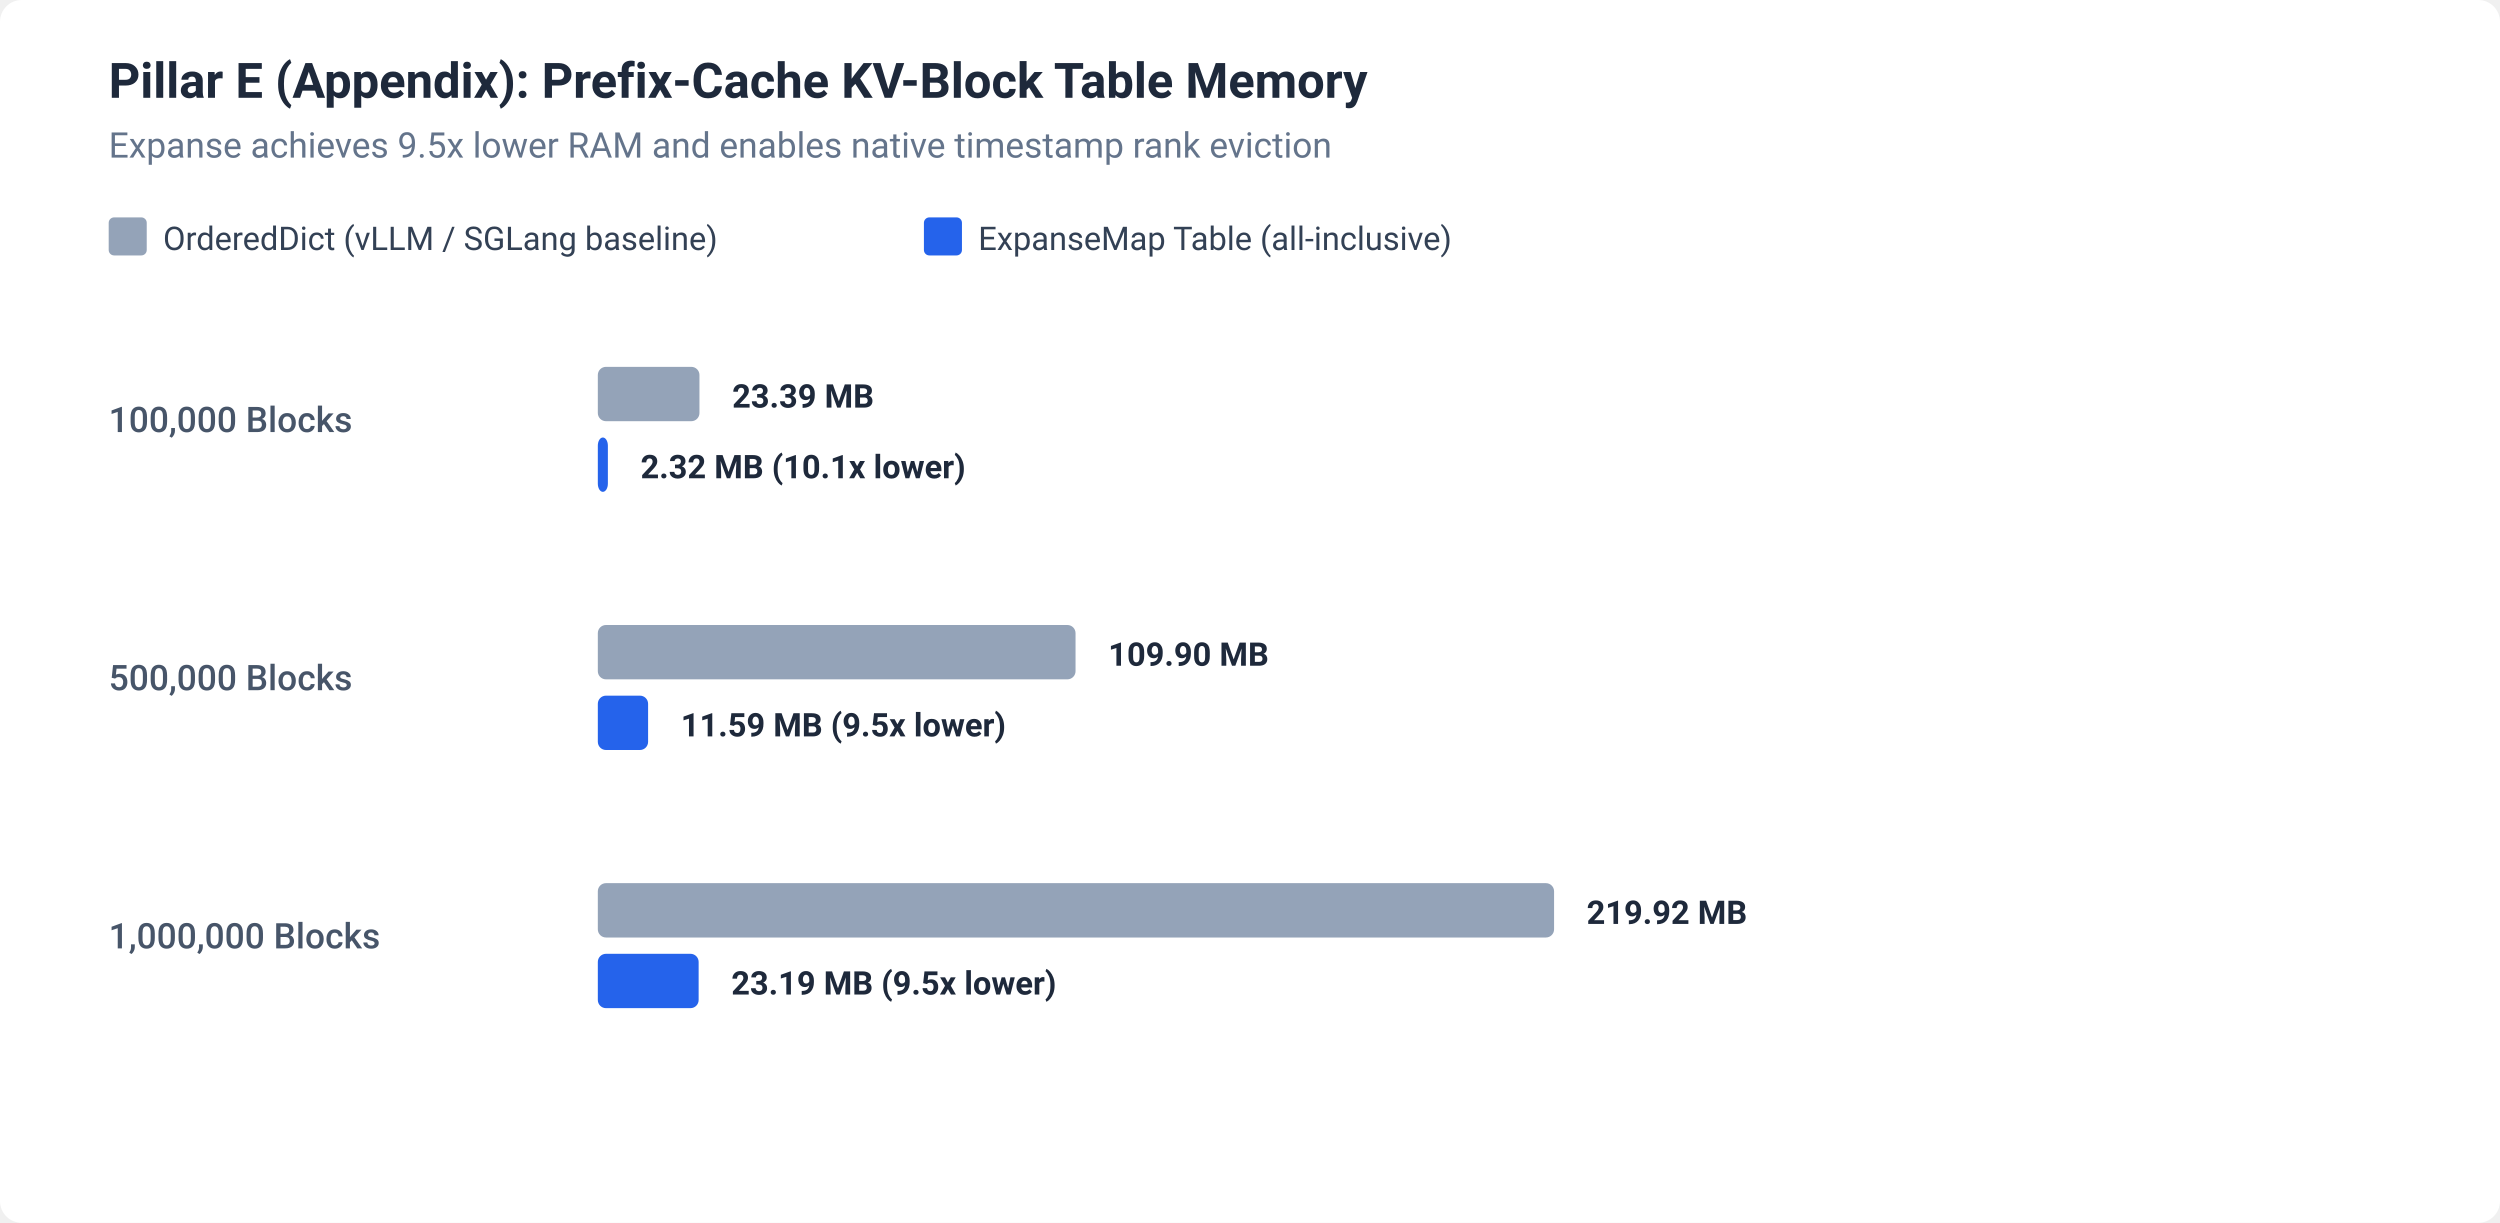
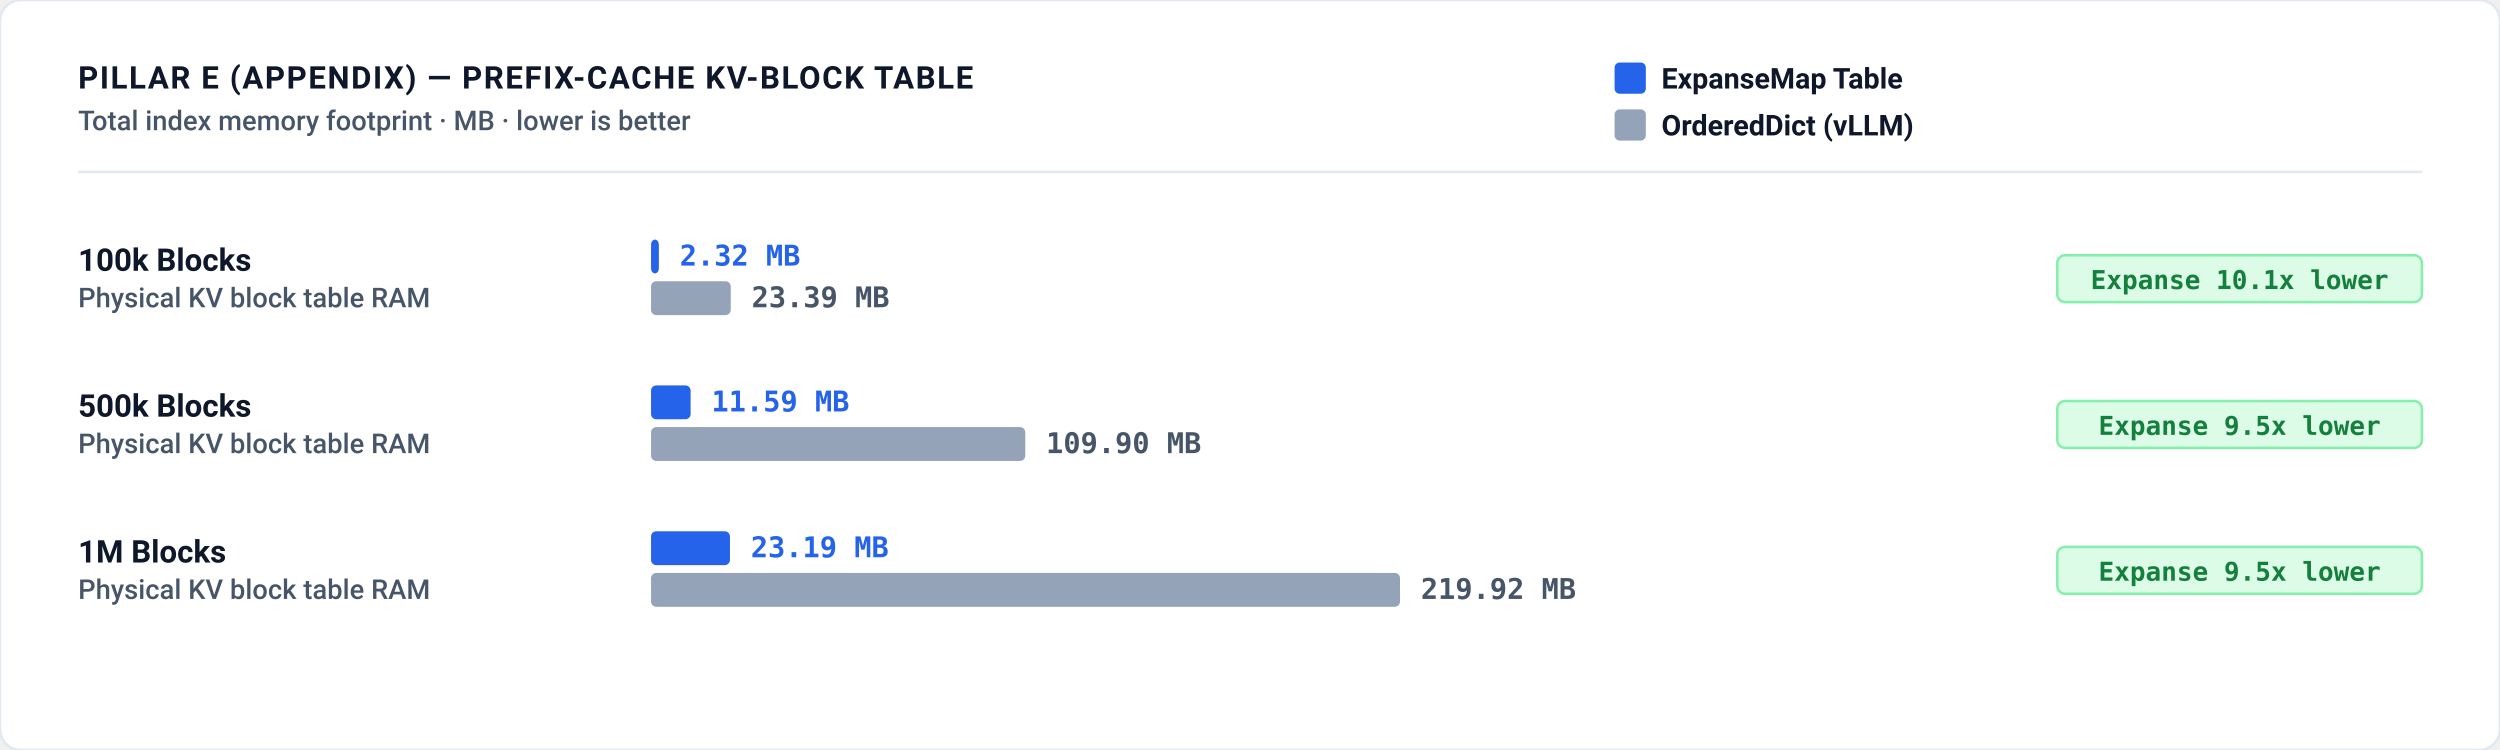
- <svg xmlns="http://www.w3.org/2000/svg" viewBox="0 0 920 450" width="100%" height="100%">
-   <style>
-     .bg { fill: #ffffff; }
-     .text-title { font-family: -apple-system, BlinkMacSystemFont, "Segoe UI", Roboto, Helvetica, Arial, sans-serif; font-size: 18px; font-weight: 700; fill: #1e293b; }
-     .text-sub { font-family: -apple-system, BlinkMacSystemFont, "Segoe UI", Roboto, Helvetica, Arial, sans-serif; font-size: 13px; fill: #64748b; }
-     .text-axis { font-family: -apple-system, BlinkMacSystemFont, "Segoe UI", Roboto, Helvetica, Arial, sans-serif; font-size: 13px; font-weight: 500; fill: #475569; }
-     .text-val { font-family: -apple-system, BlinkMacSystemFont, "Segoe UI", Roboto, Helvetica, Arial, sans-serif; font-size: 12px; font-weight: 600; fill: #1e293b; }
-     .grid-line { stroke: #e2e8f0; stroke-width: 1; stroke-dasharray: 4 4; }
-     .axis-line { stroke: #cbd5e1; stroke-width: 1.5; }
-     .bar-baseline { fill: #94a3b8; }
-     .bar-expanse { fill: #2563eb; }
-     .bar-highlight { fill: #10b981; }
-     .legend-text { font-family: -apple-system, BlinkMacSystemFont, "Segoe UI", Roboto, Helvetica, Arial, sans-serif; font-size: 12px; fill: #334155; }
-     @media (prefers-color-scheme: dark) {
-       .bg { fill: #0f172a; }
-       .text-title { fill: #f8fafc; }
-       .text-sub { fill: #94a3b8; }
-       .text-axis { fill: #cbd5e1; }
-       .text-val { fill: #f1f5f9; }
-       .grid-line { stroke: #334155; }
-       .axis-line { stroke: #475569; }
-       .bar-baseline { fill: #64748b; }
-       .bar-expanse { fill: #3b82f6; }
-       .bar-highlight { fill: #34d399; }
-       .legend-text { fill: #e2e8f0; }
-     }
-   </style>
-   <rect width="920" height="450" class="bg" rx="8" />
-   <text x="40" y="36" class="text-title">Pillar E (Appendix): Prefix-Cache KV-Block Table Memory</text>
-   <text x="40" y="58" class="text-sub">Expanse achieves 9.5x lower RAM and enables native timestamp rank eviction</text>
-   <rect x="40" y="80" width="14" height="14" rx="2" class="bar-baseline" />
-   <text x="60" y="92" class="legend-text">OrderedDict (vLLM / SGLang baseline)</text>
-   <rect x="340" y="80" width="14" height="14" rx="2" class="bar-expanse" />
-   <text x="360" y="92" class="legend-text">ExpanseMap Table (all-inclusive)</text>
-   <text x="40" y="159" class="text-axis">100,000 Blocks</text>
-   <rect x="220" y="135" width="37.4" height="20" rx="3" class="bar-baseline" />
-   <text x="269.424" y="150" class="text-val">23.39 MB</text>
-   <rect x="220" y="161" width="3.7" height="20" rx="3" class="bar-expanse" />
-   <text x="235.712" y="176" class="text-val">2.32 MB (10.1x lower)</text>
-   <text x="40" y="254" class="text-axis">500,000 Blocks</text>
-   <rect x="220" y="230" width="175.8" height="20" rx="3" class="bar-baseline" />
-   <text x="407.84" y="245" class="text-val">109.90 MB</text>
-   <rect x="220" y="256" width="18.5" height="20" rx="3" class="bar-expanse" />
-   <text x="250.544" y="271" class="text-val">11.59 MB (9.5x lower)</text>
-   <text x="40" y="349" class="text-axis">1,000,000 Blocks</text>
-   <rect x="220" y="325" width="351.9" height="20" rx="3" class="bar-baseline" />
-   <text x="583.872" y="340" class="text-val">219.92 MB</text>
-   <rect x="220" y="351" width="37.1" height="20" rx="3" class="bar-expanse" />
-   <text x="269.104" y="366" class="text-val">23.19 MB (9.5x lower)</text>
+ <svg xmlns="http://www.w3.org/2000/svg" role="img" viewBox="0 0 960 288" width="100%" height="100%">
+   <defs>
+     <style>
+       .bg { fill: #ffffff; }
+       .border { stroke: #e2e8f0; stroke-width: 1px; fill: none; }
+       .grid { stroke: #f1f5f9; stroke-width: 1px; stroke-dasharray: 2,3; }
+       .axis { stroke: #cbd5e1; stroke-width: 1.5px; }
+       .divider { stroke: #e2e8f0; stroke-width: 1px; }
+ 
+       .t-title { font-family: -apple-system, BlinkMacSystemFont, "Segoe UI", Roboto, Helvetica, Arial, sans-serif; font-size: 12px; font-weight: 700; letter-spacing: 0.6px; fill: #0f172a; text-transform: uppercase; }
+       .t-sub { font-family: -apple-system, BlinkMacSystemFont, "Segoe UI", Roboto, Helvetica, Arial, sans-serif; font-size: 10.5px; font-weight: 500; fill: #475569; }
+       .t-unit { font-family: ui-monospace, SFMono-Regular, Menlo, Monaco, Consolas, monospace; font-size: 10px; font-weight: 600; fill: #475569; }
+       .t-axis-label { font-family: ui-monospace, SFMono-Regular, Menlo, Monaco, Consolas, monospace; font-size: 10px; font-weight: 500; fill: #64748b; }
+       .t-bar-label { font-family: -apple-system, BlinkMacSystemFont, "Segoe UI", Roboto, Helvetica, Arial, sans-serif; font-size: 12px; font-weight: 700; fill: #0f172a; }
+       .t-legend { font-family: -apple-system, BlinkMacSystemFont, "Segoe UI", Roboto, Helvetica, Arial, sans-serif; font-size: 11px; font-weight: 600; fill: #0f172a; }
+ 
+       .t-val-accent { font-family: ui-monospace, SFMono-Regular, Menlo, Monaco, Consolas, monospace; font-size: 11px; font-weight: 700; fill: #15803d; }
+       .t-val-blue { font-family: ui-monospace, SFMono-Regular, Menlo, Monaco, Consolas, monospace; font-size: 11px; font-weight: 600; fill: #2563eb; }
+       .t-val-gray { font-family: ui-monospace, SFMono-Regular, Menlo, Monaco, Consolas, monospace; font-size: 11px; font-weight: 600; fill: #475569; }
+       .t-note { font-family: -apple-system, BlinkMacSystemFont, "Segoe UI", Roboto, Helvetica, Arial, sans-serif; font-size: 9.5px; font-weight: 500; fill: #64748b; }
+ 
+       .b-expanse { fill: #2563eb; }
+       .b-baseline { fill: #94a3b8; }
+       .b-highlight { fill: #10b981; }
+ 
+       .badge-win { fill: #dcfce7; stroke: #86efac; stroke-width: 1px; }
+       .badge-win-text { font-family: ui-monospace, SFMono-Regular, Menlo, Monaco, Consolas, monospace; font-size: 10px; font-weight: 700; fill: #15803d; text-anchor: middle; }
+       .badge-loss { fill: #fef3c7; stroke: #fcd34d; stroke-width: 1px; }
+       .badge-loss-text { font-family: ui-monospace, SFMono-Regular, Menlo, Monaco, Consolas, monospace; font-size: 10px; font-weight: 700; fill: #b45309; text-anchor: middle; }
+ 
+       @media (prefers-color-scheme: dark) {
+         .bg { fill: #0d1117; }
+         .border { stroke: #30363d; }
+         .grid { stroke: #21262d; }
+         .axis { stroke: #484f58; }
+         .divider { stroke: #21262d; }
+         .t-title { fill: #f0f6fc; }
+         .t-sub { fill: #94a3b8; }
+         .t-unit { fill: #94a3b8; }
+         .t-axis-label { fill: #94a3b8; }
+         .t-bar-label { fill: #f8fafc; }
+         .t-legend { fill: #f8fafc; }
+         .t-val-accent { fill: #4ade80; }
+         .t-val-blue { fill: #38bdf8; }
+         .t-val-gray { fill: #cbd5e1; }
+         .t-note { fill: #94a3b8; }
+         .b-expanse { fill: #3b82f6; }
+         .b-baseline { fill: #64748b; }
+         .b-highlight { fill: #34d399; }
+         .badge-win { fill: #064e3b; stroke: #059669; }
+         .badge-win-text { fill: #6ee7b7; }
+         .badge-loss { fill: #451a03; stroke: #d97706; }
+         .badge-loss-text { fill: #fcd34d; }
+       }
+ 
+       :root[data-theme="dark"] .bg, [data-theme="dark"] .bg { fill: #0d1117; }
+       :root[data-theme="dark"] .border, [data-theme="dark"] .border { stroke: #30363d; }
+       :root[data-theme="dark"] .grid, [data-theme="dark"] .grid { stroke: #21262d; }
+       :root[data-theme="dark"] .axis, [data-theme="dark"] .axis { stroke: #484f58; }
+       :root[data-theme="dark"] .divider, [data-theme="dark"] .divider { stroke: #21262d; }
+       :root[data-theme="dark"] .t-title, [data-theme="dark"] .t-title { fill: #f0f6fc; }
+       :root[data-theme="dark"] .t-sub, [data-theme="dark"] .t-sub { fill: #94a3b8; }
+       :root[data-theme="dark"] .t-unit, [data-theme="dark"] .t-unit { fill: #94a3b8; }
+       :root[data-theme="dark"] .t-axis-label, [data-theme="dark"] .t-axis-label { fill: #94a3b8; }
+       :root[data-theme="dark"] .t-bar-label, [data-theme="dark"] .t-bar-label { fill: #f8fafc; }
+       :root[data-theme="dark"] .t-legend, [data-theme="dark"] .t-legend { fill: #f8fafc; }
+       :root[data-theme="dark"] .t-val-accent, [data-theme="dark"] .t-val-accent { fill: #4ade80; }
+       :root[data-theme="dark"] .t-val-blue, [data-theme="dark"] .t-val-blue { fill: #38bdf8; }
+       :root[data-theme="dark"] .t-val-gray, [data-theme="dark"] .t-val-gray { fill: #cbd5e1; }
+       :root[data-theme="dark"] .t-note, [data-theme="dark"] .t-note { fill: #94a3b8; }
+       :root[data-theme="dark"] .b-expanse, [data-theme="dark"] .b-expanse { fill: #3b82f6; }
+       :root[data-theme="dark"] .b-baseline, [data-theme="dark"] .b-baseline { fill: #64748b; }
+       :root[data-theme="dark"] .b-highlight, [data-theme="dark"] .b-highlight { fill: #34d399; }
+       :root[data-theme="dark"] .badge-win, [data-theme="dark"] .badge-win { fill: #064e3b; stroke: #059669; }
+       :root[data-theme="dark"] .badge-win-text, [data-theme="dark"] .badge-win-text { fill: #6ee7b7; }
+       :root[data-theme="dark"] .badge-loss, [data-theme="dark"] .badge-loss { fill: #451a03; stroke: #d97706; }
+       :root[data-theme="dark"] .badge-loss-text, [data-theme="dark"] .badge-loss-text { fill: #fcd34d; }
+     </style>
+   </defs>
+   <rect width="100%" height="100%" class="bg" rx="8" />
+   <rect width="100%" height="100%" class="border" rx="8" />
+   <text x="30" y="34" class="t-title">PILLAR E (APPENDIX) — PREFIX-CACHE KV-BLOCK TABLE</text>
+   <text x="30" y="50" class="t-sub">Total index memory footprint · MB · lower is better</text>
+   <g transform="translate(620, 24)">
+     <rect x="0" y="0" width="12" height="12" rx="2" class="b-expanse" />
+     <text x="18" y="10" class="t-legend">ExpanseMap Table</text>
+     <rect x="0" y="18" width="12" height="12" rx="2" class="b-baseline" />
+     <text x="18" y="28" class="t-legend">OrderedDict (vLLM)</text>
+   </g>
+   <line x1="30" y1="66" x2="930" y2="66" class="divider" />
+   <text x="30" y="104" class="t-bar-label">100k Blocks</text>
+   <text x="30" y="118" class="t-sub">Physical KV block table RAM</text>
+   <rect x="250" y="92" width="3.0" height="13" rx="2" class="b-expanse" />
+   <text x="261.0" y="102" class="t-val-blue">2.32 MB</text>
+   <rect x="250" y="108" width="30.6" height="13" rx="2" class="b-baseline" />
+   <text x="288.6" y="118" class="t-val-gray">23.39 MB</text>
+   <rect x="790" y="98" width="140" height="18" rx="3" class="badge-win" />
+   <text x="860" y="111" class="badge-win-text">Expanse 10.1x lower</text>
+   <text x="30" y="160" class="t-bar-label">500k Blocks</text>
+   <text x="30" y="174" class="t-sub">Physical KV block table RAM</text>
+   <rect x="250" y="148" width="15.2" height="13" rx="2" class="b-expanse" />
+   <text x="273.2" y="158" class="t-val-blue">11.59 MB</text>
+   <rect x="250" y="164" width="143.7" height="13" rx="2" class="b-baseline" />
+   <text x="401.7" y="174" class="t-val-gray">109.90 MB</text>
+   <rect x="790" y="154" width="140" height="18" rx="3" class="badge-win" />
+   <text x="860" y="167" class="badge-win-text">Expanse 9.5x lower</text>
+   <text x="30" y="216" class="t-bar-label">1M Blocks</text>
+   <text x="30" y="230" class="t-sub">Physical KV block table RAM</text>
+   <rect x="250" y="204" width="30.3" height="13" rx="2" class="b-expanse" />
+   <text x="288.3" y="214" class="t-val-blue">23.19 MB</text>
+   <rect x="250" y="220" width="287.6" height="13" rx="2" class="b-baseline" />
+   <text x="545.6" y="230" class="t-val-gray">219.92 MB</text>
+   <rect x="790" y="210" width="140" height="18" rx="3" class="badge-win" />
+   <text x="860" y="223" class="badge-win-text">Expanse 9.5x lower</text>
</svg>
